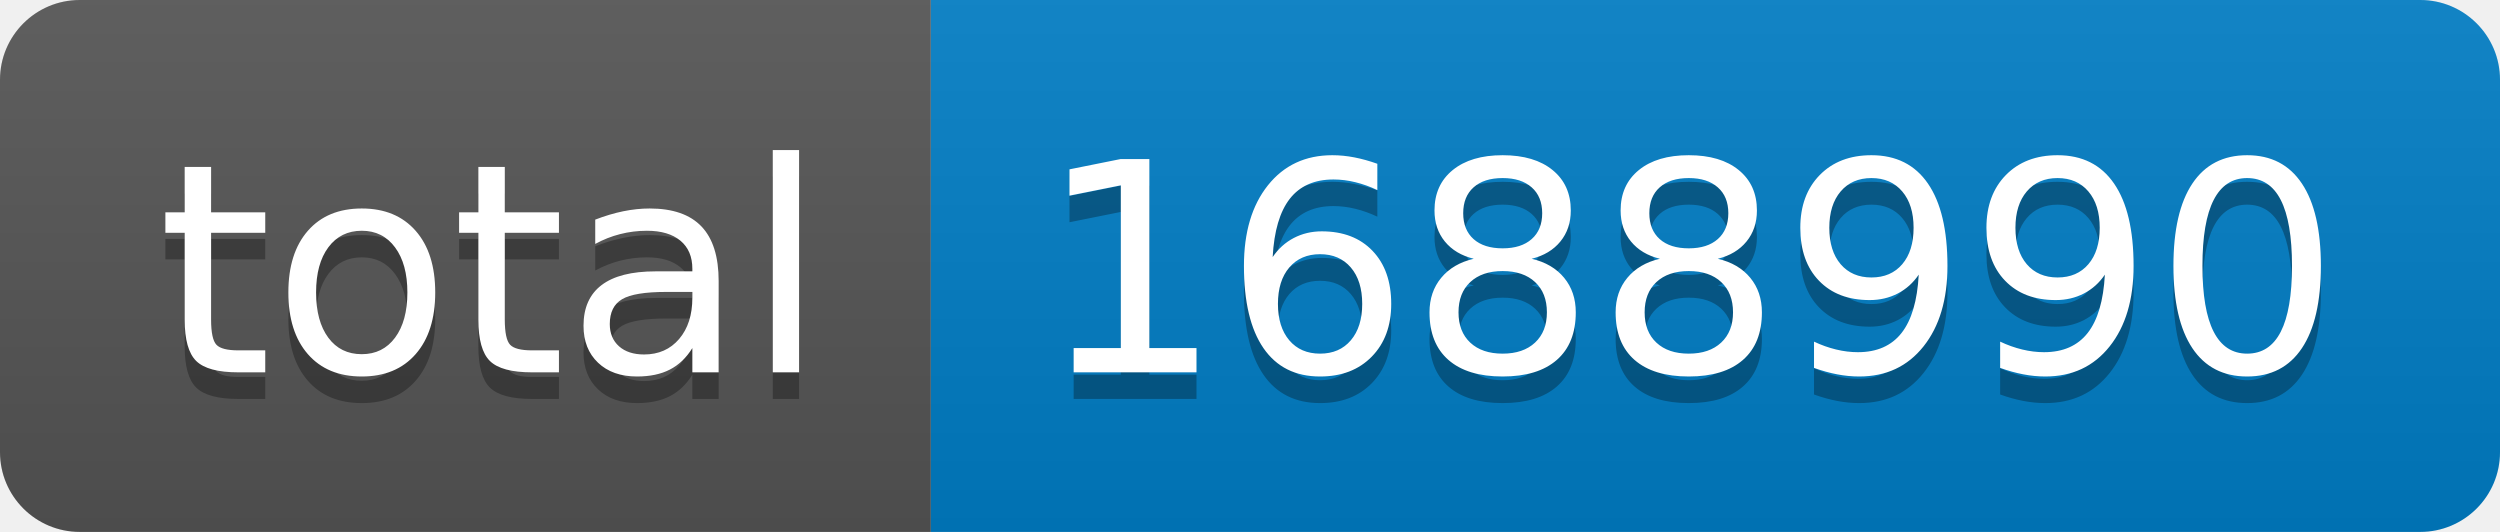
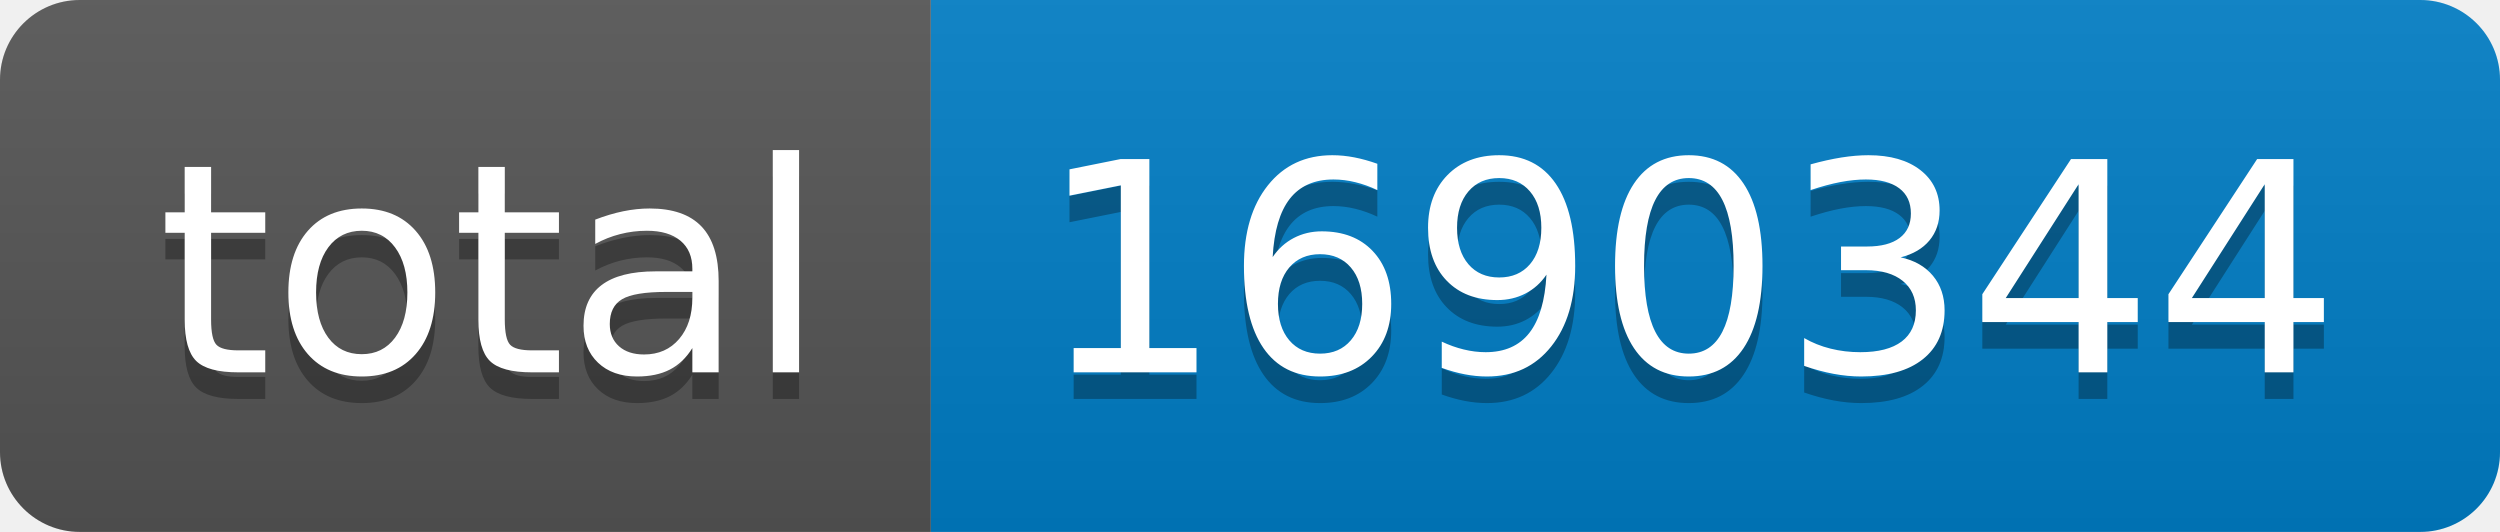
- <svg xmlns="http://www.w3.org/2000/svg" width="94" height="20" role="img" aria-label="total: 1688990">
+ <svg xmlns="http://www.w3.org/2000/svg" width="94" height="20" role="img" aria-label="total: 1690344">
  <linearGradient id="s" x2="0" y2="100%">
    <stop offset="0" stop-color="#bbb" stop-opacity=".1" />
    <stop offset="1" stop-opacity=".1" />
  </linearGradient>
  <clipPath id="r">
    <rect width="94" height="20" rx="3" fill="#fff" />
  </clipPath>
  <g clip-path="url(#r)">
    <rect width="35" height="20" fill="#555" />
    <rect x="35" width="59" height="20" fill="#007ec6" />
    <rect width="94" height="20" fill="url(#s)" />
  </g>
  <g fill="#fff" text-anchor="middle" font-family="Verdana,Geneva,DejaVu Sans,sans-serif" text-rendering="geometricPrecision" font-size="110">
    <text aria-hidden="true" x="185" y="150" fill="#010101" fill-opacity=".3" transform="scale(.1)" textLength="250">total</text>
    <text x="185" y="140" transform="scale(.1)" fill="#fff" textLength="250">total</text>
-     <text aria-hidden="true" x="635" y="150" fill="#010101" fill-opacity=".3" transform="scale(.1)" textLength="490">1688990</text>
-     <text x="635" y="140" transform="scale(.1)" fill="#fff" textLength="490">1688990</text>
+     <text aria-hidden="true" x="635" y="150" fill="#010101" fill-opacity=".3" transform="scale(.1)" textLength="490">1690344</text>
+     <text x="635" y="140" transform="scale(.1)" fill="#fff" textLength="490">1690344</text>
  </g>
</svg>
